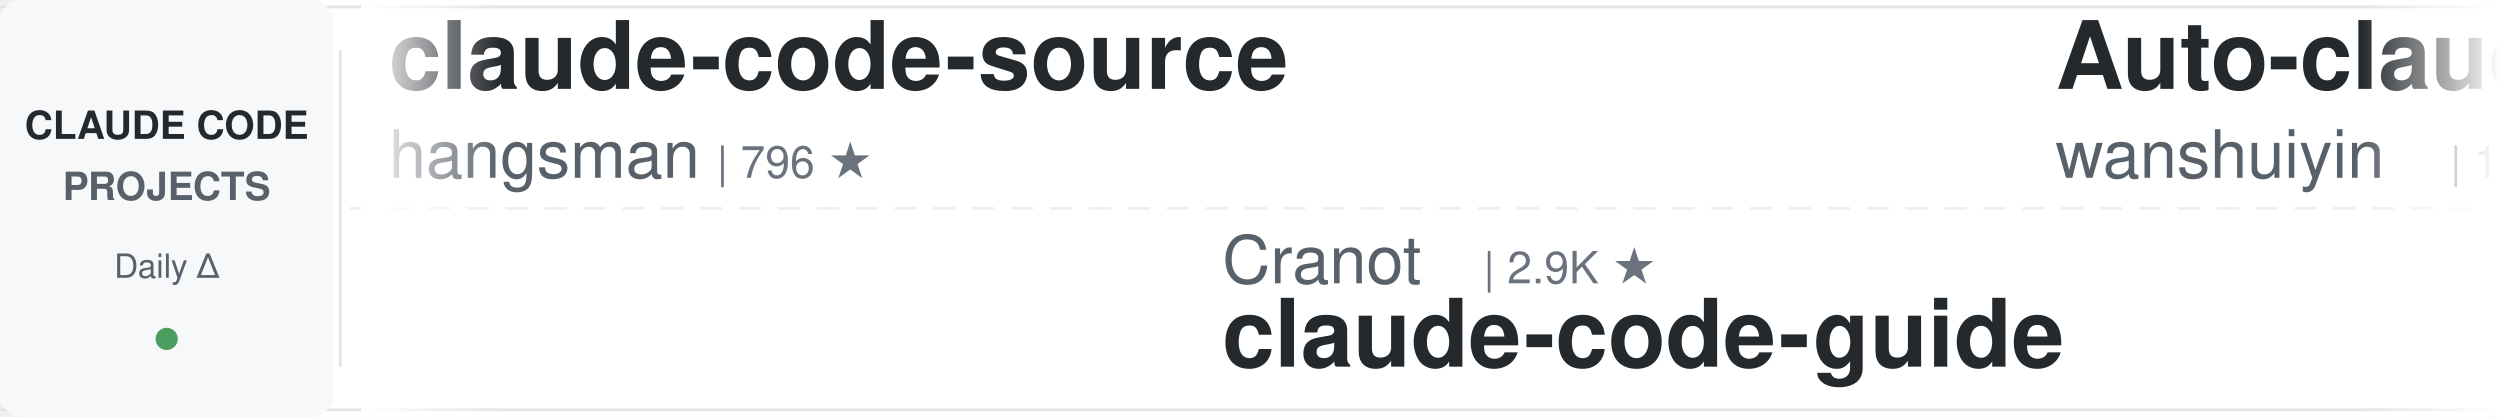
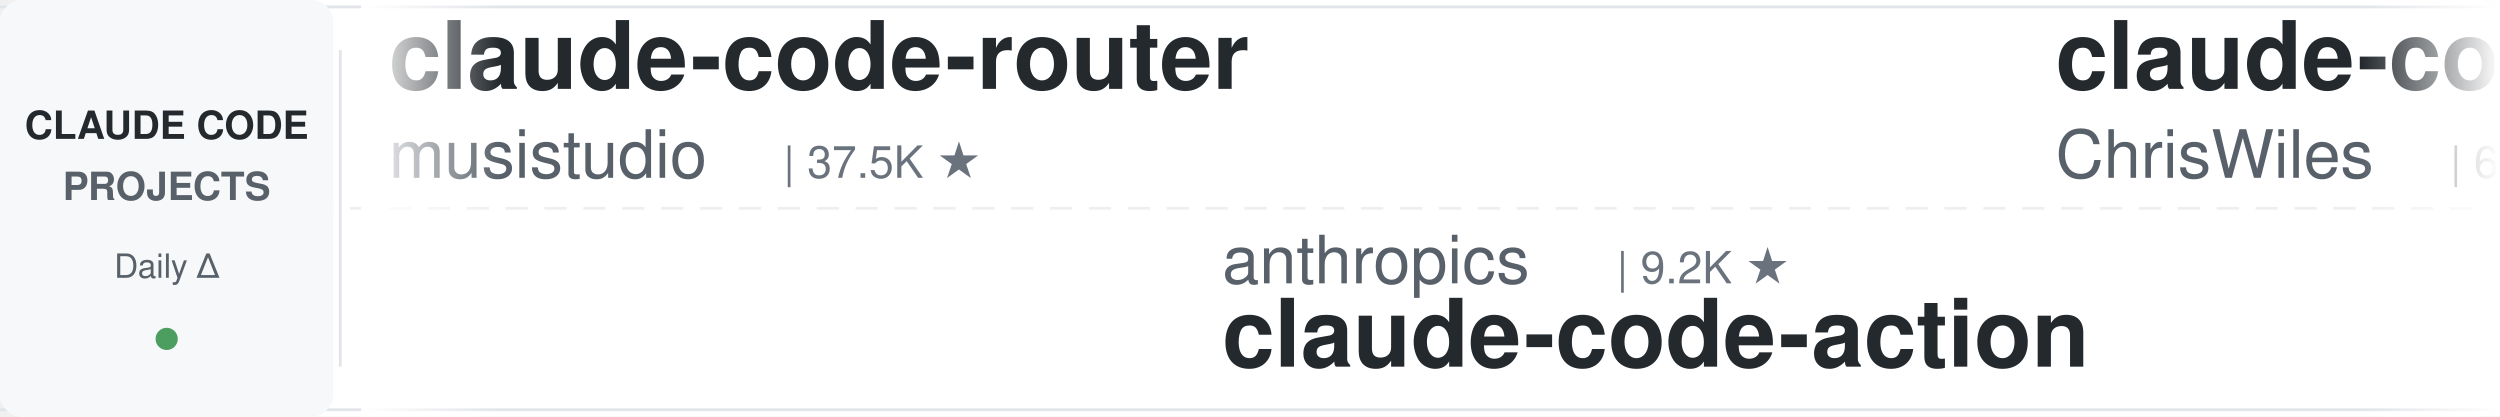
<svg xmlns="http://www.w3.org/2000/svg" width="900" height="150">
  <defs>
    <linearGradient id="leftFade" x1="0%" y1="0%" x2="100%" y2="0%">
      <stop offset="0%" style="stop-color:#ffffff;stop-opacity:1" />
      <stop offset="100%" style="stop-color:#ffffff;stop-opacity:0" />
    </linearGradient>
    <linearGradient id="rightFade" x1="0%" y1="0%" x2="100%" y2="0%">
      <stop offset="0%" style="stop-color:#ffffff;stop-opacity:0" />
      <stop offset="100%" style="stop-color:#ffffff;stop-opacity:1" />
    </linearGradient>
  </defs>
  <rect width="900" height="150" fill="#ffffff" rx="8" />
  <rect x="0" y="2" width="900" height="1" fill="#e1e4e8" />
  <rect x="0" y="147" width="900" height="1" fill="#e1e4e8" />
  <line x1="0" y1="75" x2="900" y2="75" stroke="#e1e4e8" stroke-width="1" stroke-dasharray="8 6" opacity="0.6" />
  <rect x="0" y="0" width="120" height="150" fill="#f6f8fa" rx="8" />
  <text x="60" y="50" font-family="-apple-system, BlinkMacSystemFont, 'Segoe UI', Helvetica, Arial, sans-serif" font-size="14" font-weight="600" fill="#24292e" text-anchor="middle">CLAUDE CODE</text>
  <text x="60" y="72" font-family="-apple-system, BlinkMacSystemFont, 'Segoe UI', Helvetica, Arial, sans-serif" font-size="14" font-weight="600" fill="#586069" text-anchor="middle">PROJECTS</text>
  <text x="60" y="100" font-family="-apple-system, BlinkMacSystemFont, 'Segoe UI', Helvetica, Arial, sans-serif" font-size="12" font-weight="500" fill="#586069" text-anchor="middle">Daily Δ</text>
  <circle cx="60" cy="122" r="4" fill="#22863a" opacity="0.8" />
  <rect x="122" y="18" width="1" height="114" fill="#e1e4e8" />
  <clipPath id="tickerClip">
    <rect x="130" y="0" width="770" height="150" />
  </clipPath>
  <g clip-path="url(#tickerClip)">
    <g id="tickerItems">
      <animateTransform attributeName="transform" attributeType="XML" type="translate" from="0 0" to="-3000 0" dur="54s" repeatCount="indefinite" />
      <g transform="translate(0, 0)">
-         <text x="140" y="32" font-family="-apple-system, BlinkMacSystemFont, 'Segoe UI', Helvetica, Arial, sans-serif" font-size="34" font-weight="600" fill="#24292e">claude-code-source</text>
-         <text x="140" y="64" font-family="-apple-system, BlinkMacSystemFont, 'Segoe UI', Helvetica, Arial, sans-serif" font-size="24" font-weight="400" fill="#586069">hangsman</text>
-         <text x="258" y="64" font-family="-apple-system, BlinkMacSystemFont, 'Segoe UI', Helvetica, Arial, sans-serif" font-size="16" font-weight="500" fill="#6a737d">| 796 ★</text>
+         <text x="140" y="32" font-family="-apple-system, BlinkMacSystemFont, 'Segoe UI', Helvetica, Arial, sans-serif" font-size="34" font-weight="600" fill="#24292e">claude-code-router</text>
+         <text x="140" y="64" font-family="-apple-system, BlinkMacSystemFont, 'Segoe UI', Helvetica, Arial, sans-serif" font-size="24" font-weight="400" fill="#586069">musistudio</text>
+         <text x="282" y="64" font-family="-apple-system, BlinkMacSystemFont, 'Segoe UI', Helvetica, Arial, sans-serif" font-size="16" font-weight="500" fill="#6a737d">| 37.5K ★</text>
      </g>
      <g transform="translate(300, 0)">
-         <text x="140" y="102" font-family="-apple-system, BlinkMacSystemFont, 'Segoe UI', Helvetica, Arial, sans-serif" font-size="24" font-weight="400" fill="#586069">Cranot</text>
-         <text x="234" y="102" font-family="-apple-system, BlinkMacSystemFont, 'Segoe UI', Helvetica, Arial, sans-serif" font-size="16" font-weight="500" fill="#6a737d">| 2.9K ★</text>
-         <text x="140" y="132" font-family="-apple-system, BlinkMacSystemFont, 'Segoe UI', Helvetica, Arial, sans-serif" font-size="34" font-weight="600" fill="#24292e">claude-code-guide</text>
+         <text x="140" y="102" font-family="-apple-system, BlinkMacSystemFont, 'Segoe UI', Helvetica, Arial, sans-serif" font-size="24" font-weight="400" fill="#586069">anthropics</text>
+         <text x="282" y="102" font-family="-apple-system, BlinkMacSystemFont, 'Segoe UI', Helvetica, Arial, sans-serif" font-size="16" font-weight="500" fill="#6a737d">| 9.2K ★</text>
+         <text x="140" y="132" font-family="-apple-system, BlinkMacSystemFont, 'Segoe UI', Helvetica, Arial, sans-serif" font-size="34" font-weight="600" fill="#24292e">claude-code-action</text>
      </g>
      <g transform="translate(600, 0)">
+         <text x="140" y="32" font-family="-apple-system, BlinkMacSystemFont, 'Segoe UI', Helvetica, Arial, sans-serif" font-size="34" font-weight="600" fill="#24292e">claude-code-showcase</text>
+         <text x="140" y="64" font-family="-apple-system, BlinkMacSystemFont, 'Segoe UI', Helvetica, Arial, sans-serif" font-size="24" font-weight="400" fill="#586069">ChrisWiles</text>
+         <text x="282" y="64" font-family="-apple-system, BlinkMacSystemFont, 'Segoe UI', Helvetica, Arial, sans-serif" font-size="16" font-weight="500" fill="#6a737d">| 6.1K ★</text>
+       </g>
+       <g transform="translate(900, 0)">
+         <text x="140" y="102" font-family="-apple-system, BlinkMacSystemFont, 'Segoe UI', Helvetica, Arial, sans-serif" font-size="24" font-weight="400" fill="#586069">Alishahryar1</text>
+         <text x="306" y="102" font-family="-apple-system, BlinkMacSystemFont, 'Segoe UI', Helvetica, Arial, sans-serif" font-size="16" font-weight="500" fill="#6a737d">| 56.2K ★</text>
+         <text x="140" y="132" font-family="-apple-system, BlinkMacSystemFont, 'Segoe UI', Helvetica, Arial, sans-serif" font-size="34" font-weight="600" fill="#24292e">free-claude-code</text>
+       </g>
+       <g transform="translate(1200, 0)">
        <text x="140" y="32" font-family="-apple-system, BlinkMacSystemFont, 'Segoe UI', Helvetica, Arial, sans-serif" font-size="34" font-weight="600" fill="#24292e">Auto-claude-code-researc...</text>
        <text x="140" y="64" font-family="-apple-system, BlinkMacSystemFont, 'Segoe UI', Helvetica, Arial, sans-serif" font-size="24" font-weight="400" fill="#586069">wanshuiyin</text>
        <text x="282" y="64" font-family="-apple-system, BlinkMacSystemFont, 'Segoe UI', Helvetica, Arial, sans-serif" font-size="16" font-weight="500" fill="#6a737d">| 16.8K ★</text>
      </g>
-       <g transform="translate(900, 0)">
-         <text x="140" y="102" font-family="-apple-system, BlinkMacSystemFont, 'Segoe UI', Helvetica, Arial, sans-serif" font-size="24" font-weight="400" fill="#586069">techjarves</text>
-         <text x="282" y="102" font-family="-apple-system, BlinkMacSystemFont, 'Segoe UI', Helvetica, Arial, sans-serif" font-size="16" font-weight="500" fill="#6a737d">| 1.5K ★</text>
-         <text x="140" y="132" font-family="-apple-system, BlinkMacSystemFont, 'Segoe UI', Helvetica, Arial, sans-serif" font-size="34" font-weight="600" fill="#24292e">ClaudeCode-Portable</text>
-       </g>
-       <g transform="translate(1200, 0)">
-         <text x="140" y="32" font-family="-apple-system, BlinkMacSystemFont, 'Segoe UI', Helvetica, Arial, sans-serif" font-size="34" font-weight="600" fill="#24292e">claude-code-base-action</text>
-         <text x="140" y="64" font-family="-apple-system, BlinkMacSystemFont, 'Segoe UI', Helvetica, Arial, sans-serif" font-size="24" font-weight="400" fill="#586069">anthropics</text>
-         <text x="282" y="64" font-family="-apple-system, BlinkMacSystemFont, 'Segoe UI', Helvetica, Arial, sans-serif" font-size="16" font-weight="500" fill="#6a737d">| 991 ★</text>
-       </g>
      <g transform="translate(1500, 0)">
-         <text x="140" y="102" font-family="-apple-system, BlinkMacSystemFont, 'Segoe UI', Helvetica, Arial, sans-serif" font-size="24" font-weight="400" fill="#586069">Alishahryar1</text>
-         <text x="306" y="102" font-family="-apple-system, BlinkMacSystemFont, 'Segoe UI', Helvetica, Arial, sans-serif" font-size="16" font-weight="500" fill="#6a737d">| 56.1K ★</text>
-         <text x="140" y="132" font-family="-apple-system, BlinkMacSystemFont, 'Segoe UI', Helvetica, Arial, sans-serif" font-size="34" font-weight="600" fill="#24292e">free-claude-code</text>
+         <text x="140" y="102" font-family="-apple-system, BlinkMacSystemFont, 'Segoe UI', Helvetica, Arial, sans-serif" font-size="24" font-weight="400" fill="#586069">darcyegb</text>
+         <text x="258" y="102" font-family="-apple-system, BlinkMacSystemFont, 'Segoe UI', Helvetica, Arial, sans-serif" font-size="16" font-weight="500" fill="#6a737d">| 770 ★</text>
+         <text x="140" y="132" font-family="-apple-system, BlinkMacSystemFont, 'Segoe UI', Helvetica, Arial, sans-serif" font-size="34" font-weight="600" fill="#24292e">ClaudeCodeAgents</text>
      </g>
      <g transform="translate(1800, 0)">
-         <text x="140" y="32" font-family="-apple-system, BlinkMacSystemFont, 'Segoe UI', Helvetica, Arial, sans-serif" font-size="34" font-weight="600" fill="#24292e">claude-code-engineering</text>
-         <text x="140" y="64" font-family="-apple-system, BlinkMacSystemFont, 'Segoe UI', Helvetica, Arial, sans-serif" font-size="24" font-weight="400" fill="#586069">huangjia2019</text>
-         <text x="306" y="64" font-family="-apple-system, BlinkMacSystemFont, 'Segoe UI', Helvetica, Arial, sans-serif" font-size="16" font-weight="500" fill="#6a737d">| 1.1K ★</text>
+         <text x="140" y="32" font-family="-apple-system, BlinkMacSystemFont, 'Segoe UI', Helvetica, Arial, sans-serif" font-size="34" font-weight="600" fill="#24292e">ClaudeCode-Portable</text>
+         <text x="140" y="64" font-family="-apple-system, BlinkMacSystemFont, 'Segoe UI', Helvetica, Arial, sans-serif" font-size="24" font-weight="400" fill="#586069">techjarves</text>
+         <text x="282" y="64" font-family="-apple-system, BlinkMacSystemFont, 'Segoe UI', Helvetica, Arial, sans-serif" font-size="16" font-weight="500" fill="#6a737d">| 1.5K ★</text>
      </g>
      <g transform="translate(2100, 0)">
-         <text x="140" y="102" font-family="-apple-system, BlinkMacSystemFont, 'Segoe UI', Helvetica, Arial, sans-serif" font-size="24" font-weight="400" fill="#586069">asgeirtj</text>
-         <text x="258" y="102" font-family="-apple-system, BlinkMacSystemFont, 'Segoe UI', Helvetica, Arial, sans-serif" font-size="16" font-weight="500" fill="#6a737d">| 68.5K ★</text>
-         <text x="140" y="132" font-family="-apple-system, BlinkMacSystemFont, 'Segoe UI', Helvetica, Arial, sans-serif" font-size="34" font-weight="600" fill="#24292e">system_prompts_leaks</text>
+         <text x="140" y="102" font-family="-apple-system, BlinkMacSystemFont, 'Segoe UI', Helvetica, Arial, sans-serif" font-size="24" font-weight="400" fill="#586069">farion1231</text>
+         <text x="282" y="102" font-family="-apple-system, BlinkMacSystemFont, 'Segoe UI', Helvetica, Arial, sans-serif" font-size="16" font-weight="500" fill="#6a737d">| 138.3K ★</text>
+         <text x="140" y="132" font-family="-apple-system, BlinkMacSystemFont, 'Segoe UI', Helvetica, Arial, sans-serif" font-size="34" font-weight="600" fill="#24292e">cc-switch</text>
      </g>
      <g transform="translate(2400, 0)">
-         <text x="140" y="32" font-family="-apple-system, BlinkMacSystemFont, 'Segoe UI', Helvetica, Arial, sans-serif" font-size="34" font-weight="600" fill="#24292e">claude-code-hooks-master...</text>
-         <text x="140" y="64" font-family="-apple-system, BlinkMacSystemFont, 'Segoe UI', Helvetica, Arial, sans-serif" font-size="24" font-weight="400" fill="#586069">disler</text>
-         <text x="234" y="64" font-family="-apple-system, BlinkMacSystemFont, 'Segoe UI', Helvetica, Arial, sans-serif" font-size="16" font-weight="500" fill="#6a737d">| 3.9K ★</text>
+         <text x="140" y="32" font-family="-apple-system, BlinkMacSystemFont, 'Segoe UI', Helvetica, Arial, sans-serif" font-size="34" font-weight="600" fill="#24292e">Dive-into-Claude-Code</text>
+         <text x="140" y="64" font-family="-apple-system, BlinkMacSystemFont, 'Segoe UI', Helvetica, Arial, sans-serif" font-size="24" font-weight="400" fill="#586069">VILA-Lab</text>
+         <text x="258" y="64" font-family="-apple-system, BlinkMacSystemFont, 'Segoe UI', Helvetica, Arial, sans-serif" font-size="16" font-weight="500" fill="#6a737d">| 2.1K ★</text>
      </g>
      <g transform="translate(2700, 0)">
-         <text x="140" y="102" font-family="-apple-system, BlinkMacSystemFont, 'Segoe UI', Helvetica, Arial, sans-serif" font-size="24" font-weight="400" fill="#586069">huangserva</text>
-         <text x="282" y="102" font-family="-apple-system, BlinkMacSystemFont, 'Segoe UI', Helvetica, Arial, sans-serif" font-size="16" font-weight="500" fill="#6a737d">| 630 ★</text>
-         <text x="140" y="132" font-family="-apple-system, BlinkMacSystemFont, 'Segoe UI', Helvetica, Arial, sans-serif" font-size="34" font-weight="600" fill="#24292e">claude-code-cli</text>
+         <text x="140" y="102" font-family="-apple-system, BlinkMacSystemFont, 'Segoe UI', Helvetica, Arial, sans-serif" font-size="24" font-weight="400" fill="#586069">anthropics</text>
+         <text x="282" y="102" font-family="-apple-system, BlinkMacSystemFont, 'Segoe UI', Helvetica, Arial, sans-serif" font-size="16" font-weight="500" fill="#6a737d">| 992 ★</text>
+         <text x="140" y="132" font-family="-apple-system, BlinkMacSystemFont, 'Segoe UI', Helvetica, Arial, sans-serif" font-size="34" font-weight="600" fill="#24292e">claude-code-base-action</text>
      </g>
      <g transform="translate(3000, 0)">
-         <text x="140" y="32" font-family="-apple-system, BlinkMacSystemFont, 'Segoe UI', Helvetica, Arial, sans-serif" font-size="34" font-weight="600" fill="#24292e">claude-code-source</text>
-         <text x="140" y="64" font-family="-apple-system, BlinkMacSystemFont, 'Segoe UI', Helvetica, Arial, sans-serif" font-size="24" font-weight="400" fill="#586069">hangsman</text>
-         <text x="258" y="64" font-family="-apple-system, BlinkMacSystemFont, 'Segoe UI', Helvetica, Arial, sans-serif" font-size="16" font-weight="500" fill="#6a737d">| 796 ★</text>
+         <text x="140" y="32" font-family="-apple-system, BlinkMacSystemFont, 'Segoe UI', Helvetica, Arial, sans-serif" font-size="34" font-weight="600" fill="#24292e">claude-code-router</text>
+         <text x="140" y="64" font-family="-apple-system, BlinkMacSystemFont, 'Segoe UI', Helvetica, Arial, sans-serif" font-size="24" font-weight="400" fill="#586069">musistudio</text>
+         <text x="282" y="64" font-family="-apple-system, BlinkMacSystemFont, 'Segoe UI', Helvetica, Arial, sans-serif" font-size="16" font-weight="500" fill="#6a737d">| 37.5K ★</text>
      </g>
      <g transform="translate(3300, 0)">
-         <text x="140" y="102" font-family="-apple-system, BlinkMacSystemFont, 'Segoe UI', Helvetica, Arial, sans-serif" font-size="24" font-weight="400" fill="#586069">Cranot</text>
-         <text x="234" y="102" font-family="-apple-system, BlinkMacSystemFont, 'Segoe UI', Helvetica, Arial, sans-serif" font-size="16" font-weight="500" fill="#6a737d">| 2.9K ★</text>
-         <text x="140" y="132" font-family="-apple-system, BlinkMacSystemFont, 'Segoe UI', Helvetica, Arial, sans-serif" font-size="34" font-weight="600" fill="#24292e">claude-code-guide</text>
+         <text x="140" y="102" font-family="-apple-system, BlinkMacSystemFont, 'Segoe UI', Helvetica, Arial, sans-serif" font-size="24" font-weight="400" fill="#586069">anthropics</text>
+         <text x="282" y="102" font-family="-apple-system, BlinkMacSystemFont, 'Segoe UI', Helvetica, Arial, sans-serif" font-size="16" font-weight="500" fill="#6a737d">| 9.2K ★</text>
+         <text x="140" y="132" font-family="-apple-system, BlinkMacSystemFont, 'Segoe UI', Helvetica, Arial, sans-serif" font-size="34" font-weight="600" fill="#24292e">claude-code-action</text>
      </g>
      <g transform="translate(3600, 0)">
-         <text x="140" y="32" font-family="-apple-system, BlinkMacSystemFont, 'Segoe UI', Helvetica, Arial, sans-serif" font-size="34" font-weight="600" fill="#24292e">Auto-claude-code-researc...</text>
-         <text x="140" y="64" font-family="-apple-system, BlinkMacSystemFont, 'Segoe UI', Helvetica, Arial, sans-serif" font-size="24" font-weight="400" fill="#586069">wanshuiyin</text>
-         <text x="282" y="64" font-family="-apple-system, BlinkMacSystemFont, 'Segoe UI', Helvetica, Arial, sans-serif" font-size="16" font-weight="500" fill="#6a737d">| 16.8K ★</text>
+         <text x="140" y="32" font-family="-apple-system, BlinkMacSystemFont, 'Segoe UI', Helvetica, Arial, sans-serif" font-size="34" font-weight="600" fill="#24292e">claude-code-showcase</text>
+         <text x="140" y="64" font-family="-apple-system, BlinkMacSystemFont, 'Segoe UI', Helvetica, Arial, sans-serif" font-size="24" font-weight="400" fill="#586069">ChrisWiles</text>
+         <text x="282" y="64" font-family="-apple-system, BlinkMacSystemFont, 'Segoe UI', Helvetica, Arial, sans-serif" font-size="16" font-weight="500" fill="#6a737d">| 6.1K ★</text>
      </g>
      <g transform="translate(3900, 0)">
-         <text x="140" y="102" font-family="-apple-system, BlinkMacSystemFont, 'Segoe UI', Helvetica, Arial, sans-serif" font-size="24" font-weight="400" fill="#586069">techjarves</text>
-         <text x="282" y="102" font-family="-apple-system, BlinkMacSystemFont, 'Segoe UI', Helvetica, Arial, sans-serif" font-size="16" font-weight="500" fill="#6a737d">| 1.5K ★</text>
-         <text x="140" y="132" font-family="-apple-system, BlinkMacSystemFont, 'Segoe UI', Helvetica, Arial, sans-serif" font-size="34" font-weight="600" fill="#24292e">ClaudeCode-Portable</text>
+         <text x="140" y="102" font-family="-apple-system, BlinkMacSystemFont, 'Segoe UI', Helvetica, Arial, sans-serif" font-size="24" font-weight="400" fill="#586069">Alishahryar1</text>
+         <text x="306" y="102" font-family="-apple-system, BlinkMacSystemFont, 'Segoe UI', Helvetica, Arial, sans-serif" font-size="16" font-weight="500" fill="#6a737d">| 56.2K ★</text>
+         <text x="140" y="132" font-family="-apple-system, BlinkMacSystemFont, 'Segoe UI', Helvetica, Arial, sans-serif" font-size="34" font-weight="600" fill="#24292e">free-claude-code</text>
      </g>
    </g>
  </g>
  <rect x="130" y="0" width="50" height="150" fill="url(#leftFade)" />
  <rect x="850" y="0" width="50" height="150" fill="url(#rightFade)" />
</svg>
